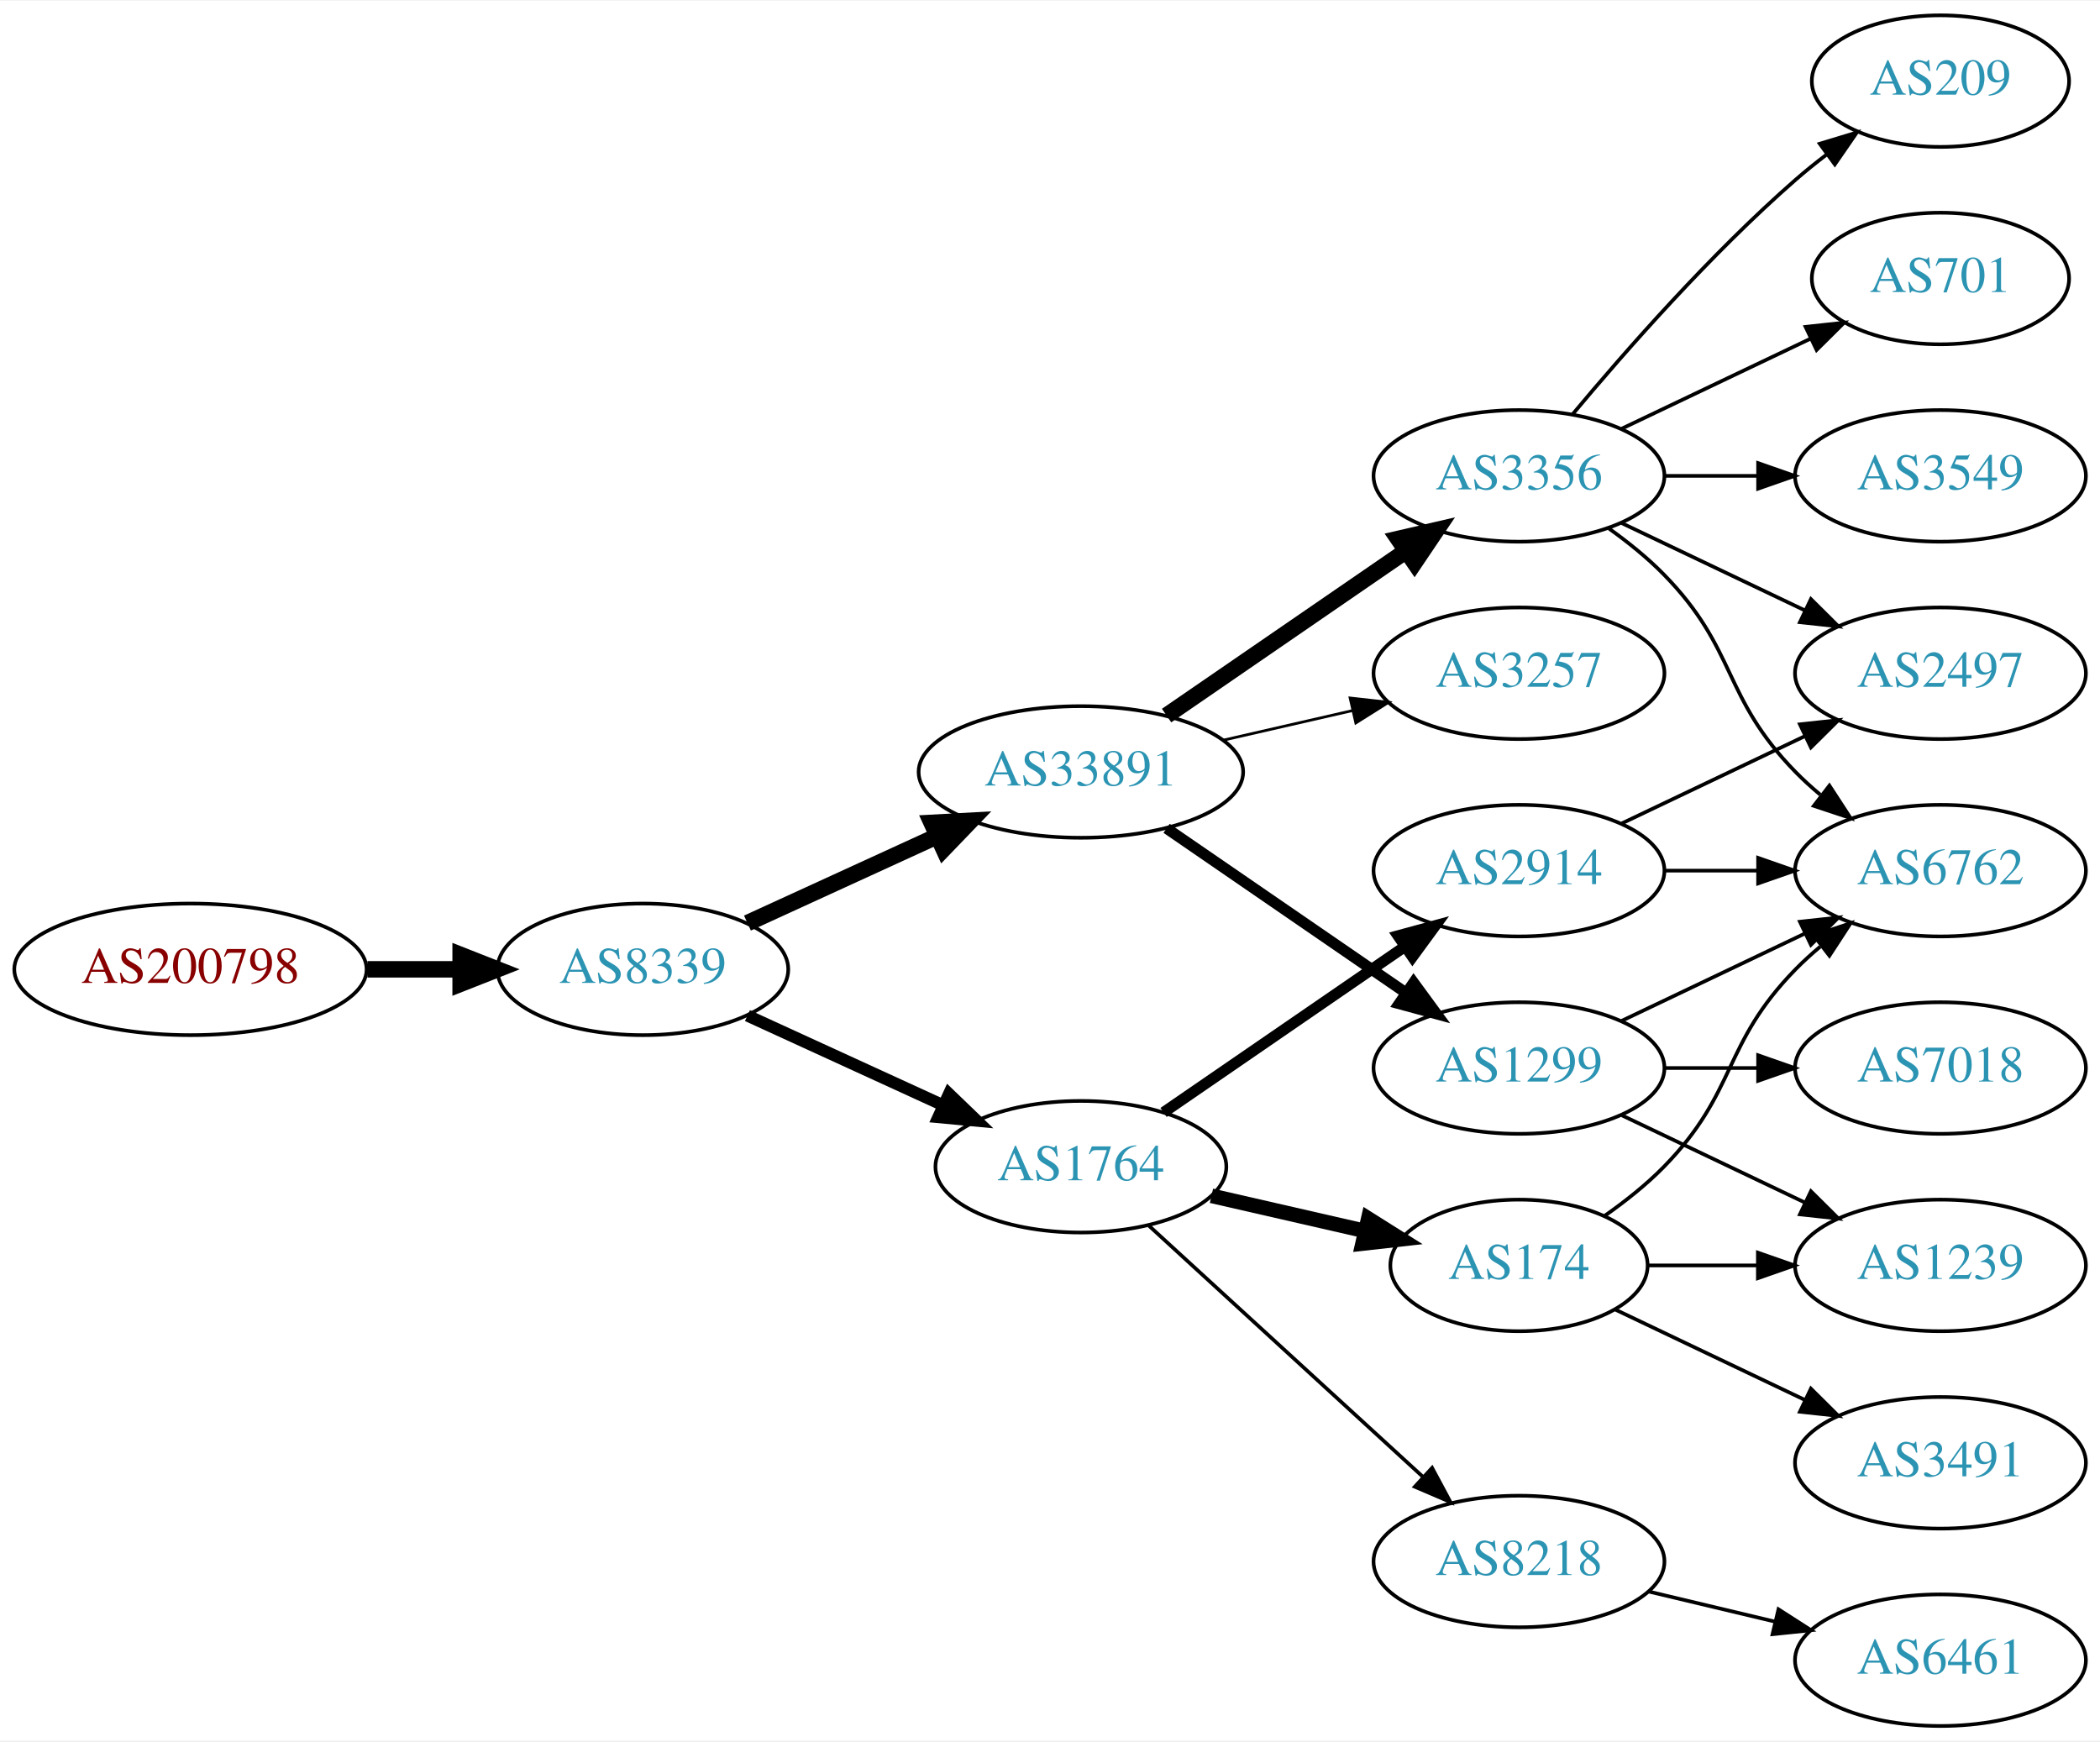
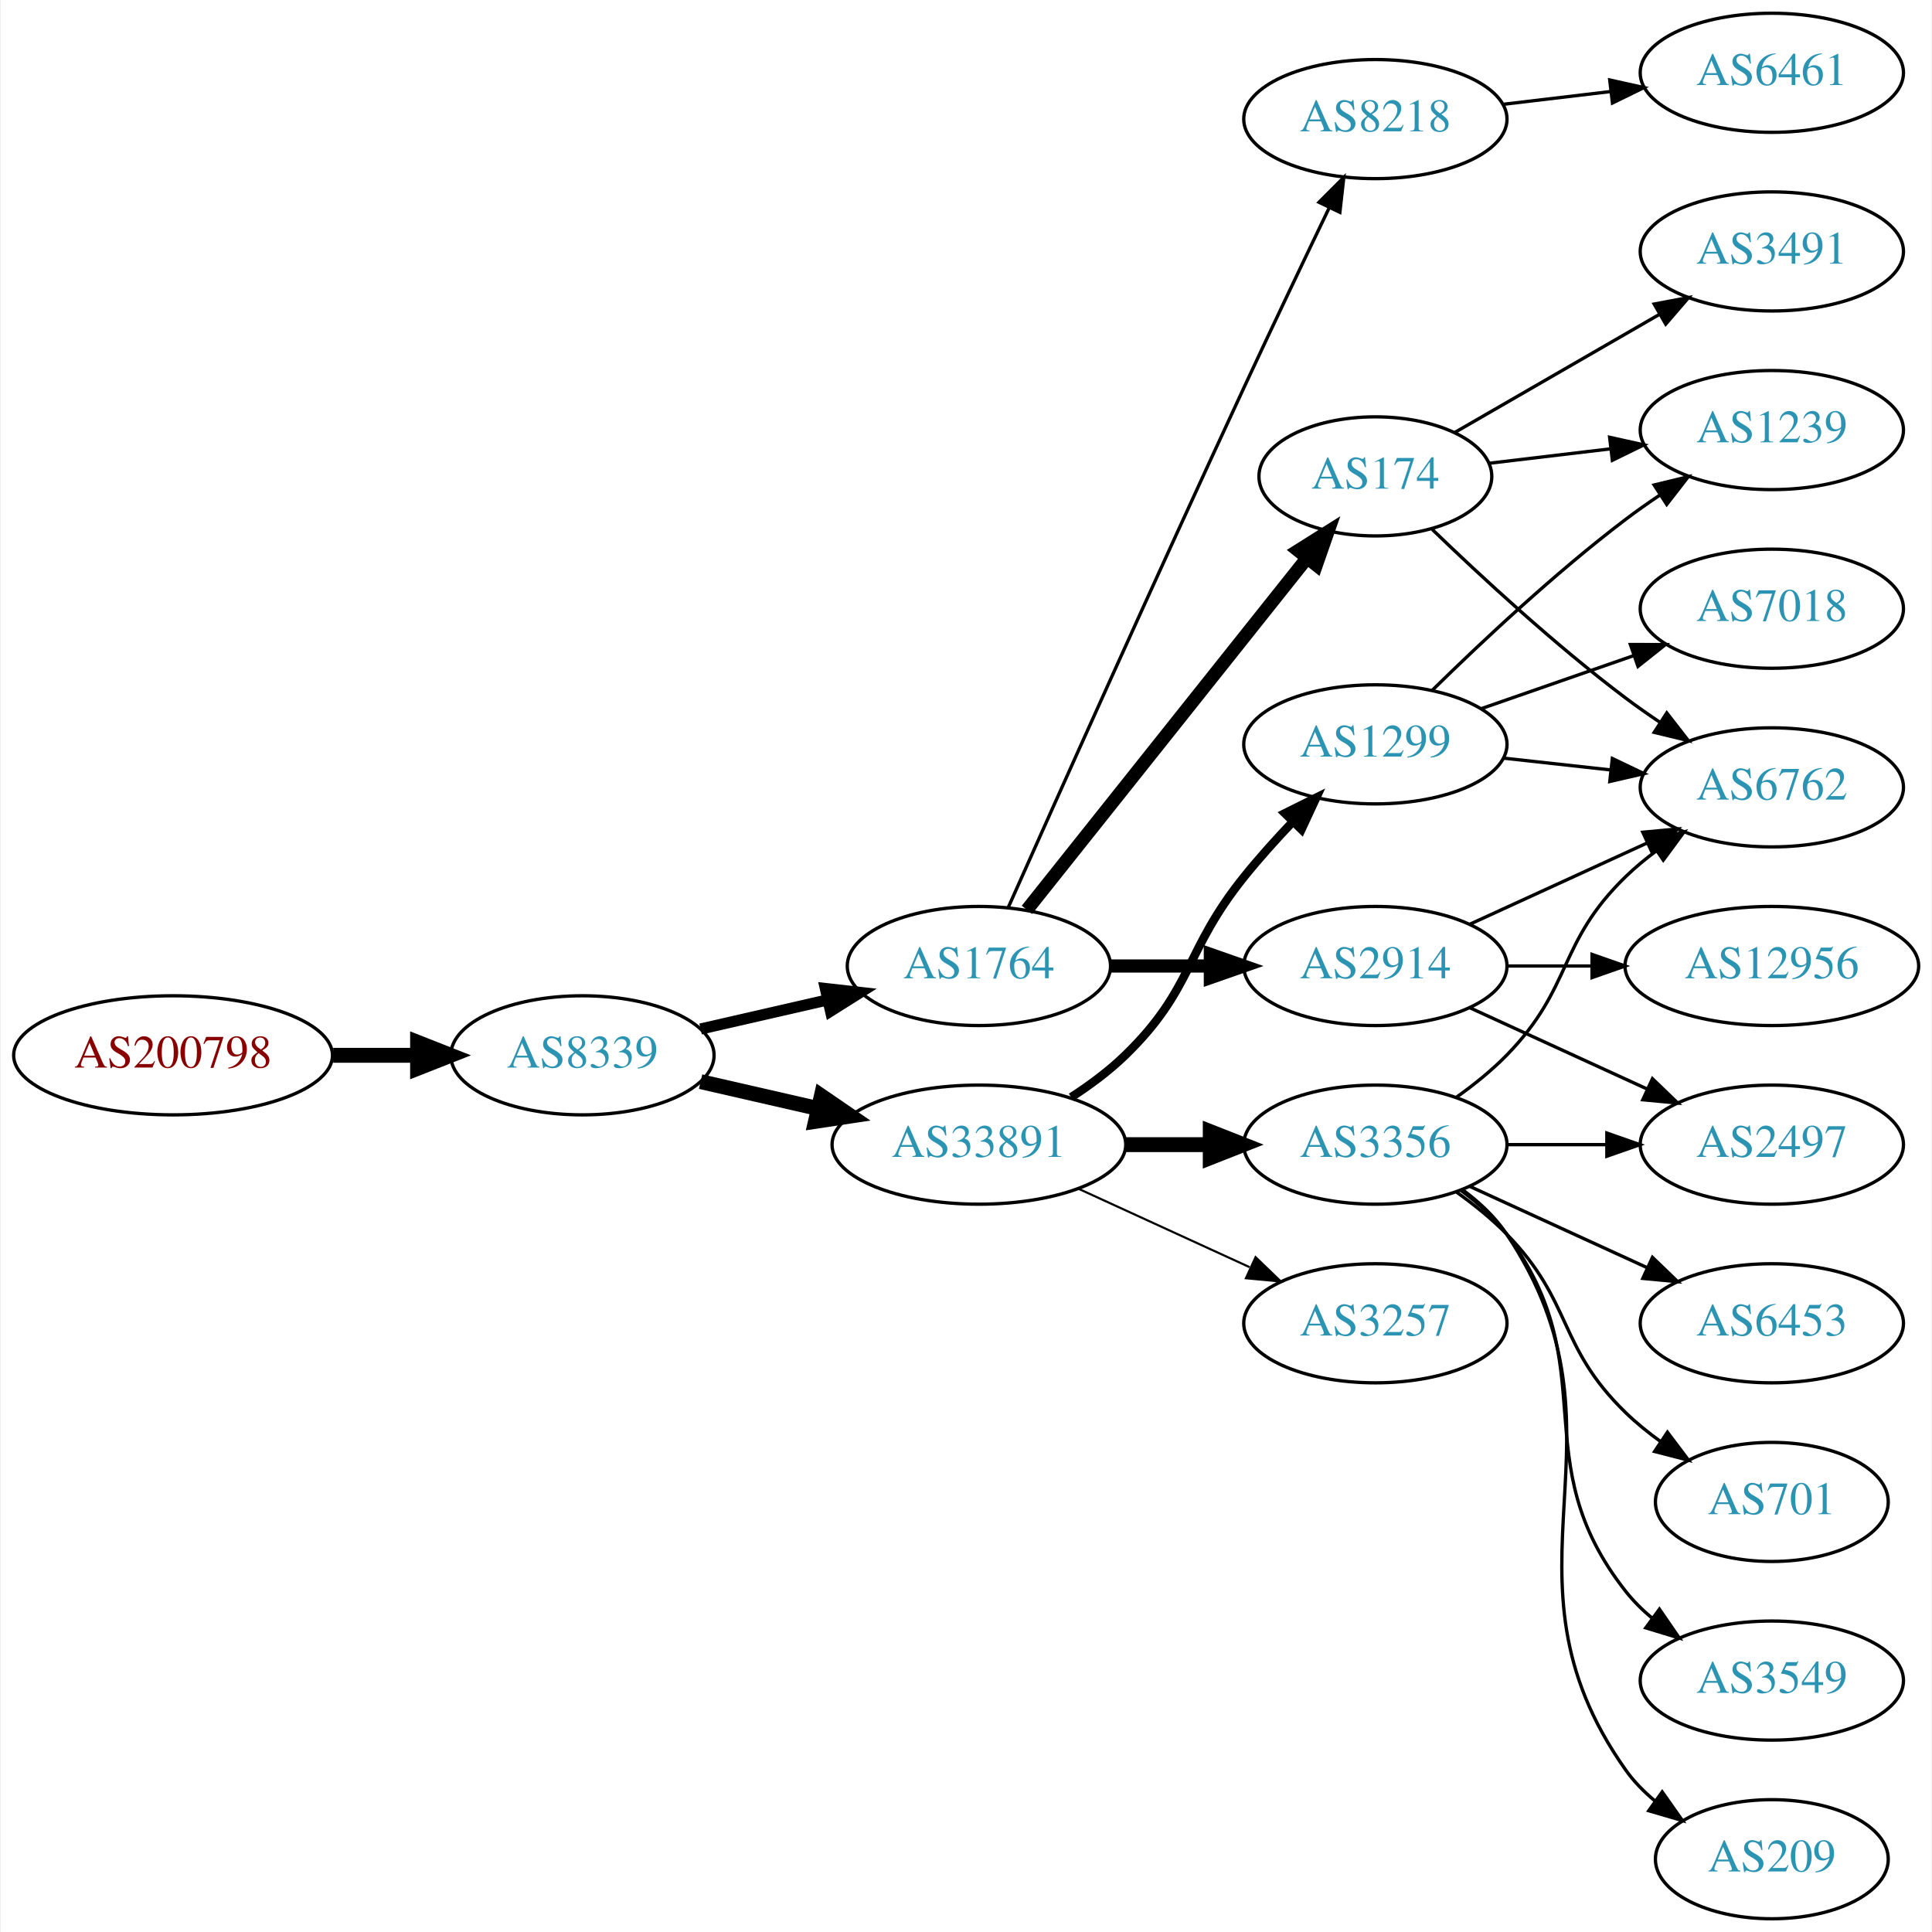
- <svg xmlns="http://www.w3.org/2000/svg" xmlns:xlink="http://www.w3.org/1999/xlink" width="574pt" height="476pt" viewBox="0.00 0.00 574.46 476.00">
-   <g id="graph0" class="graph" transform="scale(1 1) rotate(0) translate(4 472)">
-     <polygon fill="white" stroke="none" points="-4,4 -4,-472 570.463,-472 570.463,4 -4,4" />
+ <svg xmlns="http://www.w3.org/2000/svg" xmlns:xlink="http://www.w3.org/1999/xlink" width="584pt" height="584pt" viewBox="0.00 0.00 583.56 584.00">
+   <g id="graph0" class="graph" transform="scale(1 1) rotate(0) translate(4 580)">
+     <polygon fill="white" stroke="none" points="-4,4 -4,-580 579.562,-580 579.562,4 -4,4" />
    <g id="node1" class="node">
      <g id="a_node1">
        <a xlink:href="/asn/200798" xlink:title="AS200798 ~ NOE-LFWV-AS [AT]">
-           <ellipse fill="#ffffff" stroke="black" cx="48.096" cy="-207" rx="48.192" ry="18" />
-           <text text-anchor="middle" x="48.096" y="-203.3" font-family="Times,serif" font-size="14.00" fill="#880000">AS200798</text>
+           <ellipse fill="#ffffff" stroke="black" cx="48.096" cy="-261" rx="48.192" ry="18" />
+           <text text-anchor="middle" x="48.096" y="-257.3" font-family="Times,serif" font-size="14.00" fill="#880000">AS200798</text>
        </a>
      </g>
    </g>
    <g id="node2" class="node">
      <g id="a_node2">
        <a xlink:href="/asn/8339" xlink:title="AS8339 ~ kabelplus GmbH [AT]">
-           <ellipse fill="#ffffff" stroke="black" cx="171.838" cy="-207" rx="39.794" ry="18" />
-           <text text-anchor="middle" x="171.838" y="-203.3" font-family="Times,serif" font-size="14.00" fill="#2c94b3">AS8339</text>
+           <ellipse fill="#ffffff" stroke="black" cx="171.838" cy="-261" rx="39.794" ry="18" />
+           <text text-anchor="middle" x="171.838" y="-257.3" font-family="Times,serif" font-size="14.00" fill="#2c94b3">AS8339</text>
        </a>
      </g>
    </g>
    <g id="edge1" class="edge">
-       <path fill="none" stroke="black" stroke-width="4.5" d="M96.513,-207C104.867,-207 113.577,-207 121.969,-207" />
-       <polygon fill="black" stroke="black" stroke-width="4.5" points="122.004,-210.938 132.004,-207 122.004,-203.063 122.004,-210.938" />
+       <path fill="none" stroke="black" stroke-width="4.5" d="M96.513,-261C104.867,-261 113.577,-261 121.969,-261" />
+       <polygon fill="black" stroke="black" stroke-width="4.5" points="122.004,-264.938 132.004,-261 122.004,-257.063 122.004,-264.938" />
    </g>
    <g id="node3" class="node">
      <g id="a_node3">
-         <a xlink:href="/asn/33891" xlink:title="AS33891 ~ CORE-BACKBONE GMBH GLOBAL NETWORK [DE]">
-           <ellipse fill="#ffffff" stroke="black" cx="291.681" cy="-261" rx="44.393" ry="18" />
-           <text text-anchor="middle" x="291.681" y="-257.3" font-family="Times,serif" font-size="14.00" fill="#2c94b3">AS33891</text>
+         <a xlink:href="/asn/1764" xlink:title="AS1764 ~ NEXTLAYER-AS [AT]">
+           <ellipse fill="#ffffff" stroke="black" cx="291.681" cy="-288" rx="39.794" ry="18" />
+           <text text-anchor="middle" x="291.681" y="-284.3" font-family="Times,serif" font-size="14.00" fill="#2c94b3">AS1764</text>
        </a>
      </g>
    </g>
    <g id="edge2" class="edge">
-       <path fill="none" stroke="black" stroke-width="4.5" d="M200.467,-219.661C215.965,-226.762 235.531,-235.728 252.478,-243.494" />
-       <polygon fill="black" stroke="black" stroke-width="4.5" points="250.849,-247.079 261.58,-247.665 254.13,-239.92 250.849,-247.079" />
+       <path fill="none" stroke="black" stroke-width="3.375" d="M207.557,-268.955C219.557,-271.704 233.178,-274.825 245.871,-277.733" />
+       <polygon fill="black" stroke="black" stroke-width="3.375" points="245.273,-281.187 255.802,-280.009 246.836,-274.364 245.273,-281.187" />
    </g>
    <g id="node4" class="node">
      <g id="a_node4">
-         <a xlink:href="/asn/1764" xlink:title="AS1764 ~ NEXTLAYER-AS [AT]">
-           <ellipse fill="#ffffff" stroke="black" cx="291.681" cy="-153" rx="39.794" ry="18" />
-           <text text-anchor="middle" x="291.681" y="-149.3" font-family="Times,serif" font-size="14.00" fill="#2c94b3">AS1764</text>
+         <a xlink:href="/asn/33891" xlink:title="AS33891 ~ CORE-BACKBONE GMBH GLOBAL NETWORK [DE]">
+           <ellipse fill="#ffffff" stroke="black" cx="291.681" cy="-234" rx="44.393" ry="18" />
+           <text text-anchor="middle" x="291.681" y="-230.3" font-family="Times,serif" font-size="14.00" fill="#2c94b3">AS33891</text>
        </a>
      </g>
    </g>
    <g id="edge3" class="edge">
-       <path fill="none" stroke="black" stroke-width="3.273" d="M200.467,-194.339C216.424,-187.027 236.694,-177.739 253.977,-169.819" />
-       <polygon fill="black" stroke="black" stroke-width="3.273" points="255.592,-172.929 263.225,-165.581 252.676,-166.565 255.592,-172.929" />
+       <path fill="none" stroke="black" stroke-width="4.5" d="M207.557,-253.045C218.696,-250.493 231.231,-247.621 243.124,-244.896" />
+       <polygon fill="black" stroke="black" stroke-width="4.5" points="244.05,-248.724 252.918,-242.652 242.291,-241.047 244.05,-248.724" />
    </g>
    <g id="node5" class="node">
      <g id="a_node5">
-         <a xlink:href="/asn/3356" xlink:title="AS3356 ~ Level 3 Parent, LLC [US]">
-           <ellipse fill="#ffffff" stroke="black" cx="411.523" cy="-342" rx="39.794" ry="18" />
-           <text text-anchor="middle" x="411.523" y="-338.3" font-family="Times,serif" font-size="14.00" fill="#2c94b3">AS3356</text>
+         <a xlink:href="/asn/174" xlink:title="AS174 ~ Cogent Communications [US]">
+           <ellipse fill="#ffffff" stroke="black" cx="411.523" cy="-436" rx="35.194" ry="18" />
+           <text text-anchor="middle" x="411.523" y="-432.3" font-family="Times,serif" font-size="14.00" fill="#2c94b3">AS174</text>
        </a>
      </g>
    </g>
    <g id="edge4" class="edge">
-       <path fill="none" stroke="black" stroke-width="4.5" d="M315.123,-276.426C333.704,-289.198 360.265,-307.455 380.645,-321.463" />
-       <polygon fill="black" stroke="black" stroke-width="4.5" points="378.488,-324.758 388.959,-327.178 382.949,-318.269 378.488,-324.758" />
+       <path fill="none" stroke="black" stroke-width="4" d="M306.199,-304.977C326.976,-331.073 366.868,-381.173 390.85,-411.292" />
+       <polygon fill="black" stroke="black" stroke-width="4" points="388.196,-413.578 397.163,-419.221 393.672,-409.217 388.196,-413.578" />
    </g>
    <g id="node6" class="node">
      <g id="a_node6">
-         <a xlink:href="/asn/1299" xlink:title="AS1299 ~ Telia Carrier [EU]">
-           <ellipse fill="#ffffff" stroke="black" cx="411.523" cy="-180" rx="39.794" ry="18" />
-           <text text-anchor="middle" x="411.523" y="-176.3" font-family="Times,serif" font-size="14.00" fill="#2c94b3">AS1299</text>
+         <a xlink:href="/asn/2914" xlink:title="AS2914 ~ NTT America, Inc. [US]">
+           <ellipse fill="#ffffff" stroke="black" cx="411.523" cy="-288" rx="39.794" ry="18" />
+           <text text-anchor="middle" x="411.523" y="-284.3" font-family="Times,serif" font-size="14.00" fill="#2c94b3">AS2914</text>
        </a>
      </g>
    </g>
    <g id="edge5" class="edge">
-       <path fill="none" stroke="black" stroke-width="3" d="M315.123,-245.574C333.704,-232.802 360.265,-214.545 380.645,-200.537" />
-       <polygon fill="black" stroke="black" stroke-width="3" points="382.701,-203.371 388.959,-194.822 378.736,-197.602 382.701,-203.371" />
+       <path fill="none" stroke="black" stroke-width="4" d="M331.593,-288C341.146,-288 351.496,-288 361.459,-288" />
+       <polygon fill="black" stroke="black" stroke-width="4" points="361.651,-291.5 371.651,-288 361.651,-284.5 361.651,-291.5" />
    </g>
    <g id="node7" class="node">
      <g id="a_node7">
-         <a xlink:href="/asn/3257" xlink:title="AS3257 ~ GTT [DE]">
-           <ellipse fill="#ffffff" stroke="black" cx="411.523" cy="-288" rx="39.794" ry="18" />
-           <text text-anchor="middle" x="411.523" y="-284.3" font-family="Times,serif" font-size="14.00" fill="#2c94b3">AS3257</text>
+         <a xlink:href="/asn/8218" xlink:title="AS8218 ~ legacy Neotelecoms [FR]">
+           <ellipse fill="#ffffff" stroke="black" cx="411.523" cy="-544" rx="39.794" ry="18" />
+           <text text-anchor="middle" x="411.523" y="-540.3" font-family="Times,serif" font-size="14.00" fill="#2c94b3">AS8218</text>
        </a>
      </g>
    </g>
    <g id="edge6" class="edge">
-       <path fill="none" stroke="black" stroke-width="0.75" d="M330.615,-269.692C341.856,-272.267 354.269,-275.111 365.892,-277.774" />
-       <polygon fill="black" stroke="black" stroke-width="0.75" points="365.324,-281.235 375.853,-280.057 366.888,-274.412 365.324,-281.235" />
+       <path fill="none" stroke="black" d="M300.544,-305.69C314.644,-337.336 345.241,-405.692 371.877,-463 380.306,-481.137 389.998,-501.45 397.568,-517.197" />
+       <polygon fill="black" stroke="black" points="394.484,-518.86 401.976,-526.351 400.791,-515.823 394.484,-518.86" />
    </g>
    <g id="node8" class="node">
      <g id="a_node8">
-         <a xlink:href="/asn/2914" xlink:title="AS2914 ~ NTT America, Inc. [US]">
-           <ellipse fill="#ffffff" stroke="black" cx="411.523" cy="-234" rx="39.794" ry="18" />
-           <text text-anchor="middle" x="411.523" y="-230.3" font-family="Times,serif" font-size="14.00" fill="#2c94b3">AS2914</text>
+         <a xlink:href="/asn/1299" xlink:title="AS1299 ~ Telia Carrier [EU]">
+           <ellipse fill="#ffffff" stroke="black" cx="411.523" cy="-355" rx="39.794" ry="18" />
+           <text text-anchor="middle" x="411.523" y="-351.3" font-family="Times,serif" font-size="14.00" fill="#2c94b3">AS1299</text>
        </a>
      </g>
    </g>
    <g id="edge7" class="edge">
-       <path fill="none" stroke="black" stroke-width="3" d="M314.295,-167.857C332.783,-180.565 359.597,-198.995 380.227,-213.175" />
-       <polygon fill="black" stroke="black" stroke-width="3" points="378.423,-216.183 388.647,-218.963 382.388,-210.414 378.423,-216.183" />
+       <path fill="none" stroke="black" stroke-width="2.571" d="M319.564,-248.329C325.289,-252.036 331.055,-256.318 335.877,-261 356.57,-281.094 353.782,-292.537 371.877,-315 376.353,-320.558 381.466,-326.24 386.475,-331.512" />
+       <polygon fill="black" stroke="black" stroke-width="2.571" points="384.168,-334.16 393.652,-338.881 389.182,-329.275 384.168,-334.16" />
    </g>
    <g id="node9" class="node">
      <g id="a_node9">
-         <a xlink:href="/asn/8218" xlink:title="AS8218 ~ legacy Neotelecoms [FR]">
-           <ellipse fill="#ffffff" stroke="black" cx="411.523" cy="-45" rx="39.794" ry="18" />
-           <text text-anchor="middle" x="411.523" y="-41.3" font-family="Times,serif" font-size="14.00" fill="#2c94b3">AS8218</text>
+         <a xlink:href="/asn/3356" xlink:title="AS3356 ~ Level 3 Parent, LLC [US]">
+           <ellipse fill="#ffffff" stroke="black" cx="411.523" cy="-234" rx="39.794" ry="18" />
+           <text text-anchor="middle" x="411.523" y="-230.3" font-family="Times,serif" font-size="14.00" fill="#2c94b3">AS3356</text>
        </a>
      </g>
    </g>
    <g id="edge8" class="edge">
-       <path fill="none" stroke="black" d="M310.323,-136.831C330.195,-118.618 362.658,-88.867 385.227,-68.183" />
-       <polygon fill="black" stroke="black" points="387.753,-70.616 392.76,-61.279 383.023,-65.455 387.753,-70.616" />
+       <path fill="none" stroke="black" stroke-width="4.5" d="M335.892,-234C344.204,-234 352.967,-234 361.449,-234" />
+       <polygon fill="black" stroke="black" stroke-width="4.5" points="361.608,-237.938 371.608,-234 361.608,-230.063 361.608,-237.938" />
    </g>
    <g id="node10" class="node">
      <g id="a_node10">
-         <a xlink:href="/asn/174" xlink:title="AS174 ~ Cogent Communications [US]">
-           <ellipse fill="#ffffff" stroke="black" cx="411.523" cy="-126" rx="35.194" ry="18" />
-           <text text-anchor="middle" x="411.523" y="-122.3" font-family="Times,serif" font-size="14.00" fill="#2c94b3">AS174</text>
+         <a xlink:href="/asn/3257" xlink:title="AS3257 ~ GTT [DE]">
+           <ellipse fill="#ffffff" stroke="black" cx="411.523" cy="-180" rx="39.794" ry="18" />
+           <text text-anchor="middle" x="411.523" y="-176.3" font-family="Times,serif" font-size="14.00" fill="#2c94b3">AS3257</text>
        </a>
      </g>
    </g>
    <g id="edge9" class="edge">
-       <path fill="none" stroke="black" stroke-width="4" d="M327.4,-145.045C340.492,-142.045 355.514,-138.604 369.155,-135.478" />
-       <polygon fill="black" stroke="black" stroke-width="4" points="370.297,-138.807 379.262,-133.162 368.733,-131.984 370.297,-138.807" />
+       <path fill="none" stroke="black" stroke-width="0.643" d="M321.81,-220.652C337.421,-213.498 356.819,-204.609 373.491,-196.97" />
+       <polygon fill="black" stroke="black" stroke-width="0.643" points="375.31,-199.986 382.943,-192.638 372.394,-193.622 375.31,-199.986" />
+     </g>
+     <g id="node15" class="node">
+       <g id="a_node15">
+         <a xlink:href="/asn/6762" xlink:title="AS6762 ~ TELECOM ITALIA SPARKLE S.p.A. [IT]">
+           <ellipse fill="#ffffff" stroke="black" cx="531.366" cy="-342" rx="39.794" ry="18" />
+           <text text-anchor="middle" x="531.366" y="-338.3" font-family="Times,serif" font-size="14.00" fill="#2c94b3">AS6762</text>
+         </a>
+       </g>
+     </g>
+     <g id="edge20" class="edge">
+       <path fill="none" stroke="black" d="M428.712,-419.969C443.375,-405.822 465.88,-385.019 487.17,-369 490.509,-366.488 494.087,-363.983 497.702,-361.568" />
+       <polygon fill="black" stroke="black" points="499.608,-364.504 506.109,-356.138 495.81,-358.624 499.608,-364.504" />
+     </g>
+     <g id="node18" class="node">
+       <g id="a_node18">
+         <a xlink:href="/asn/1239" xlink:title="AS1239 ~ Sprint [US]">
+           <ellipse fill="#ffffff" stroke="black" cx="531.366" cy="-450" rx="39.794" ry="18" />
+           <text text-anchor="middle" x="531.366" y="-446.3" font-family="Times,serif" font-size="14.00" fill="#2c94b3">AS1239</text>
+         </a>
+       </g>
+     </g>
+     <g id="edge21" class="edge">
+       <path fill="none" stroke="black" d="M445.977,-439.974C457.353,-441.326 470.298,-442.864 482.574,-444.322" />
+       <polygon fill="black" stroke="black" points="482.336,-447.819 492.679,-445.523 483.162,-440.867 482.336,-447.819" />
+     </g>
+     <g id="node19" class="node">
+       <g id="a_node19">
+         <a xlink:href="/asn/3491" xlink:title="AS3491 ~ PCCW Global, Inc. [US]">
+           <ellipse fill="#ffffff" stroke="black" cx="531.366" cy="-504" rx="39.794" ry="18" />
+           <text text-anchor="middle" x="531.366" y="-500.3" font-family="Times,serif" font-size="14.00" fill="#2c94b3">AS3491</text>
+         </a>
+       </g>
+     </g>
+     <g id="edge19" class="edge">
+       <path fill="none" stroke="black" d="M435.524,-449.273C453.182,-459.462 477.8,-473.667 497.529,-485.052" />
+       <polygon fill="black" stroke="black" points="495.797,-488.093 506.207,-490.06 499.295,-482.03 495.797,-488.093" />
+     </g>
+     <g id="node12" class="node">
+       <g id="a_node12">
+         <a xlink:href="/asn/2497" xlink:title="AS2497 ~ Internet Initiative Japan Inc. [JP]">
+           <ellipse fill="#ffffff" stroke="black" cx="531.366" cy="-234" rx="39.794" ry="18" />
+           <text text-anchor="middle" x="531.366" y="-230.3" font-family="Times,serif" font-size="14.00" fill="#2c94b3">AS2497</text>
+         </a>
+       </g>
+     </g>
+     <g id="edge23" class="edge">
+       <path fill="none" stroke="black" d="M440.152,-275.339C456.109,-268.027 476.379,-258.739 493.662,-250.819" />
+       <polygon fill="black" stroke="black" points="495.277,-253.929 502.91,-246.581 492.361,-247.565 495.277,-253.929" />
+     </g>
+     <g id="edge24" class="edge">
+       <path fill="none" stroke="black" d="M440.152,-300.661C456.109,-307.973 476.379,-317.261 493.662,-325.181" />
+       <polygon fill="black" stroke="black" points="492.361,-328.435 502.91,-329.419 495.277,-322.071 492.361,-328.435" />
+     </g>
+     <g id="node20" class="node">
+       <g id="a_node20">
+         <a xlink:href="/asn/12956" xlink:title="AS12956 ~ TELXIUS [ES]">
+           <ellipse fill="#ffffff" stroke="black" cx="531.366" cy="-288" rx="44.393" ry="18" />
+           <text text-anchor="middle" x="531.366" y="-284.3" font-family="Times,serif" font-size="14.00" fill="#2c94b3">AS12956</text>
+         </a>
+       </g>
+     </g>
+     <g id="edge22" class="edge">
+       <path fill="none" stroke="black" d="M451.436,-288C459.538,-288 468.214,-288 476.74,-288" />
+       <polygon fill="black" stroke="black" points="477.018,-291.5 487.017,-288 477.017,-284.5 477.018,-291.5" />
+     </g>
+     <g id="node21" class="node">
+       <g id="a_node21">
+         <a xlink:href="/asn/6461" xlink:title="AS6461 ~ Zayo Bandwidth [US]">
+           <ellipse fill="#ffffff" stroke="black" cx="531.366" cy="-558" rx="39.794" ry="18" />
+           <text text-anchor="middle" x="531.366" y="-554.3" font-family="Times,serif" font-size="14.00" fill="#2c94b3">AS6461</text>
+         </a>
+       </g>
+     </g>
+     <g id="edge25" class="edge">
+       <path fill="none" stroke="black" d="M450.133,-548.468C460.444,-549.693 471.762,-551.038 482.562,-552.321" />
+       <polygon fill="black" stroke="black" points="482.366,-555.822 492.709,-553.526 483.191,-548.871 482.366,-555.822" />
+     </g>
+     <g id="edge16" class="edge">
+       <path fill="none" stroke="black" d="M450.133,-350.851C460.444,-349.713 471.762,-348.465 482.562,-347.274" />
+       <polygon fill="black" stroke="black" points="483.153,-350.73 492.709,-346.154 482.385,-343.772 483.153,-350.73" />
+     </g>
+     <g id="node17" class="node">
+       <g id="a_node17">
+         <a xlink:href="/asn/7018" xlink:title="AS7018 ~ AT&amp;T Services, Inc. [US]">
+           <ellipse fill="#ffffff" stroke="black" cx="531.366" cy="-396" rx="39.794" ry="18" />
+           <text text-anchor="middle" x="531.366" y="-392.3" font-family="Times,serif" font-size="14.00" fill="#2c94b3">AS7018</text>
+         </a>
+       </g>
+     </g>
+     <g id="edge17" class="edge">
+       <path fill="none" stroke="black" d="M443.485,-365.772C457.582,-370.677 474.458,-376.548 489.571,-381.807" />
+       <polygon fill="black" stroke="black" points="488.607,-385.177 499.202,-385.157 490.907,-378.566 488.607,-385.177" />
+     </g>
+     <g id="edge18" class="edge">
+       <path fill="none" stroke="black" d="M428.671,-371.296C443.308,-385.671 465.797,-406.795 487.17,-423 490.499,-425.525 494.071,-428.037 497.683,-430.456" />
+       <polygon fill="black" stroke="black" points="495.789,-433.399 506.086,-435.892 499.591,-427.522 495.789,-433.399" />
    </g>
    <g id="node11" class="node">
      <g id="a_node11">
-         <a xlink:href="/asn/2497" xlink:title="AS2497 ~ Internet Initiative Japan Inc. [JP]">
-           <ellipse fill="#ffffff" stroke="black" cx="526.816" cy="-288" rx="39.794" ry="18" />
-           <text text-anchor="middle" x="526.816" y="-284.3" font-family="Times,serif" font-size="14.00" fill="#2c94b3">AS2497</text>
-         </a>
-       </g>
-     </g>
-     <g id="edge15" class="edge">
-       <path fill="none" stroke="black" d="M439.66,-329.066C454.654,-321.919 473.475,-312.948 489.698,-305.215" />
-       <polygon fill="black" stroke="black" points="491.38,-308.291 498.901,-300.829 488.368,-301.972 491.38,-308.291" />
-     </g>
-     <g id="node12" class="node">
-       <g id="a_node12">
-         <a xlink:href="/asn/6762" xlink:title="AS6762 ~ TELECOM ITALIA SPARKLE S.p.A. [IT]">
-           <ellipse fill="#ffffff" stroke="black" cx="526.816" cy="-234" rx="39.794" ry="18" />
-           <text text-anchor="middle" x="526.816" y="-230.3" font-family="Times,serif" font-size="14.00" fill="#2c94b3">AS6762</text>
-         </a>
-       </g>
-     </g>
-     <g id="edge12" class="edge">
-       <path fill="none" stroke="black" d="M436.117,-327.611C441.373,-323.852 446.705,-319.563 451.17,-315 471.342,-294.383 466.997,-281.617 487.17,-261 489.262,-258.861 491.546,-256.782 493.922,-254.79" />
-       <polygon fill="black" stroke="black" points="496.441,-257.268 502.222,-248.389 492.166,-251.725 496.441,-257.268" />
+         <a xlink:href="/asn/3549" xlink:title="AS3549 ~ Level 3 Parent, LLC [US]">
+           <ellipse fill="#ffffff" stroke="black" cx="531.366" cy="-72" rx="39.794" ry="18" />
+           <text text-anchor="middle" x="531.366" y="-68.3" font-family="Times,serif" font-size="14.00" fill="#2c94b3">AS3549</text>
+         </a>
+       </g>
+     </g>
+     <g id="edge10" class="edge">
+       <path fill="none" stroke="black" d="M437.454,-220.118C442.53,-216.389 447.448,-211.984 451.17,-207 481.441,-166.458 455.871,-138.754 487.17,-99 489.495,-96.047 492.238,-93.33 495.197,-90.853" />
+       <polygon fill="black" stroke="black" points="497.39,-93.585 503.394,-84.855 493.257,-87.936 497.39,-93.585" />
+     </g>
+     <g id="edge11" class="edge">
+       <path fill="none" stroke="black" d="M451.436,-234C460.989,-234 471.339,-234 481.301,-234" />
+       <polygon fill="black" stroke="black" points="481.494,-237.5 491.494,-234 481.494,-230.5 481.494,-237.5" />
    </g>
    <g id="node13" class="node">
      <g id="a_node13">
        <a xlink:href="/asn/209" xlink:title="AS209 ~ CenturyLink Communications, LLC [US]">
-           <ellipse fill="#ffffff" stroke="black" cx="526.816" cy="-450" rx="35.194" ry="18" />
-           <text text-anchor="middle" x="526.816" y="-446.3" font-family="Times,serif" font-size="14.00" fill="#2c94b3">AS209</text>
-         </a>
-       </g>
-     </g>
-     <g id="edge13" class="edge">
-       <path fill="none" stroke="black" d="M426.153,-358.817C440.436,-375.929 463.982,-402.745 487.17,-423 489.839,-425.332 492.712,-427.648 495.642,-429.886" />
-       <polygon fill="black" stroke="black" points="493.793,-432.87 503.934,-435.939 497.92,-427.216 493.793,-432.87" />
+           <ellipse fill="#ffffff" stroke="black" cx="531.366" cy="-18" rx="35.194" ry="18" />
+           <text text-anchor="middle" x="531.366" y="-14.3" font-family="Times,serif" font-size="14.00" fill="#2c94b3">AS209</text>
+         </a>
+       </g>
+     </g>
+     <g id="edge12" class="edge">
+       <path fill="none" stroke="black" d="M437.842,-220.393C442.898,-216.649 447.71,-212.169 451.17,-207 492.194,-145.706 444.59,-105.225 487.17,-45 489.639,-41.507 492.718,-38.37 496.088,-35.579" />
+       <polygon fill="black" stroke="black" points="498.226,-38.352 504.327,-29.69 494.156,-32.657 498.226,-38.352" />
    </g>
    <g id="node14" class="node">
      <g id="a_node14">
-         <a xlink:href="/asn/701" xlink:title="AS701 ~ UUNET [US]">
-           <ellipse fill="#ffffff" stroke="black" cx="526.816" cy="-396" rx="35.194" ry="18" />
-           <text text-anchor="middle" x="526.816" y="-392.3" font-family="Times,serif" font-size="14.00" fill="#2c94b3">AS701</text>
-         </a>
-       </g>
+         <a xlink:href="/asn/6453" xlink:title="AS6453 ~ TATA COMMUNICATIONS (AMERICA) INC [US]">
+           <ellipse fill="#ffffff" stroke="black" cx="531.366" cy="-180" rx="39.794" ry="18" />
+           <text text-anchor="middle" x="531.366" y="-176.3" font-family="Times,serif" font-size="14.00" fill="#2c94b3">AS6453</text>
+         </a>
+       </g>
+     </g>
+     <g id="edge13" class="edge">
+       <path fill="none" stroke="black" d="M440.152,-221.339C456.109,-214.027 476.379,-204.739 493.662,-196.819" />
+       <polygon fill="black" stroke="black" points="495.277,-199.929 502.91,-192.581 492.361,-193.565 495.277,-199.929" />
    </g>
    <g id="edge14" class="edge">
-       <path fill="none" stroke="black" d="M439.66,-354.934C455.091,-362.29 474.577,-371.577 491.112,-379.459" />
-       <polygon fill="black" stroke="black" points="489.921,-382.768 500.454,-383.911 492.933,-376.449 489.921,-382.768" />
-     </g>
-     <g id="node15" class="node">
-       <g id="a_node15">
-         <a xlink:href="/asn/3549" xlink:title="AS3549 ~ Level 3 Parent, LLC [US]">
-           <ellipse fill="#ffffff" stroke="black" cx="526.816" cy="-342" rx="39.794" ry="18" />
-           <text text-anchor="middle" x="526.816" y="-338.3" font-family="Times,serif" font-size="14.00" fill="#2c94b3">AS3549</text>
-         </a>
-       </g>
-     </g>
-     <g id="edge16" class="edge">
-       <path fill="none" stroke="black" d="M451.195,-342C459.398,-342 468.162,-342 476.694,-342" />
-       <polygon fill="black" stroke="black" points="476.934,-345.5 486.934,-342 476.933,-338.5 476.934,-345.5" />
-     </g>
-     <g id="edge21" class="edge">
-       <path fill="none" stroke="black" d="M439.66,-192.934C454.654,-200.081 473.475,-209.052 489.698,-216.785" />
-       <polygon fill="black" stroke="black" points="488.368,-220.028 498.901,-221.171 491.38,-213.709 488.368,-220.028" />
-     </g>
-     <g id="node18" class="node">
-       <g id="a_node18">
-         <a xlink:href="/asn/1239" xlink:title="AS1239 ~ Sprint [US]">
-           <ellipse fill="#ffffff" stroke="black" cx="526.816" cy="-126" rx="39.794" ry="18" />
-           <text text-anchor="middle" x="526.816" y="-122.3" font-family="Times,serif" font-size="14.00" fill="#2c94b3">AS1239</text>
-         </a>
-       </g>
-     </g>
-     <g id="edge22" class="edge">
-       <path fill="none" stroke="black" d="M439.66,-167.066C454.654,-159.919 473.475,-150.948 489.698,-143.215" />
-       <polygon fill="black" stroke="black" points="491.38,-146.291 498.901,-138.829 488.368,-139.972 491.38,-146.291" />
-     </g>
-     <g id="node19" class="node">
-       <g id="a_node19">
-         <a xlink:href="/asn/7018" xlink:title="AS7018 ~ AT&amp;T Services, Inc. [US]">
-           <ellipse fill="#ffffff" stroke="black" cx="526.816" cy="-180" rx="39.794" ry="18" />
-           <text text-anchor="middle" x="526.816" y="-176.3" font-family="Times,serif" font-size="14.00" fill="#2c94b3">AS7018</text>
-         </a>
-       </g>
-     </g>
-     <g id="edge23" class="edge">
-       <path fill="none" stroke="black" d="M451.195,-180C459.398,-180 468.162,-180 476.694,-180" />
-       <polygon fill="black" stroke="black" points="476.934,-183.5 486.934,-180 476.933,-176.5 476.934,-183.5" />
-     </g>
-     <g id="edge10" class="edge">
-       <path fill="none" stroke="black" d="M439.66,-246.934C454.654,-254.081 473.475,-263.052 489.698,-270.785" />
-       <polygon fill="black" stroke="black" points="488.368,-274.028 498.901,-275.171 491.38,-267.709 488.368,-274.028" />
-     </g>
-     <g id="edge11" class="edge">
-       <path fill="none" stroke="black" d="M451.195,-234C459.398,-234 468.162,-234 476.694,-234" />
-       <polygon fill="black" stroke="black" points="476.934,-237.5 486.934,-234 476.933,-230.5 476.934,-237.5" />
+       <path fill="none" stroke="black" d="M436.117,-248.389C441.373,-252.148 446.705,-256.437 451.17,-261 471.342,-281.617 466.476,-294.906 487.17,-315 490.015,-317.763 493.189,-320.386 496.489,-322.834" />
+       <polygon fill="black" stroke="black" points="494.605,-325.786 504.837,-328.538 498.554,-320.006 494.605,-325.786" />
    </g>
    <g id="node16" class="node">
      <g id="a_node16">
-         <a xlink:href="/asn/6461" xlink:title="AS6461 ~ Zayo Bandwidth [US]">
-           <ellipse fill="#ffffff" stroke="black" cx="526.816" cy="-18" rx="39.794" ry="18" />
-           <text text-anchor="middle" x="526.816" y="-14.3" font-family="Times,serif" font-size="14.00" fill="#2c94b3">AS6461</text>
-         </a>
-       </g>
-     </g>
-     <g id="edge17" class="edge">
-       <path fill="none" stroke="black" d="M447.13,-36.752C458.002,-34.162 470.156,-31.265 481.598,-28.538" />
-       <polygon fill="black" stroke="black" points="482.505,-31.92 491.421,-26.197 480.882,-25.111 482.505,-31.92" />
-     </g>
-     <g id="edge20" class="edge">
-       <path fill="none" stroke="black" d="M434.906,-139.532C440.548,-143.49 446.361,-148.086 451.17,-153 471.342,-173.617 466.997,-186.383 487.17,-207 489.262,-209.139 491.546,-211.218 493.922,-213.21" />
-       <polygon fill="black" stroke="black" points="492.166,-216.275 502.222,-219.611 496.441,-210.732 492.166,-216.275" />
-     </g>
-     <g id="node17" class="node">
-       <g id="a_node17">
-         <a xlink:href="/asn/3491" xlink:title="AS3491 ~ PCCW Global, Inc. [US]">
-           <ellipse fill="#ffffff" stroke="black" cx="526.816" cy="-72" rx="39.794" ry="18" />
-           <text text-anchor="middle" x="526.816" y="-68.3" font-family="Times,serif" font-size="14.00" fill="#2c94b3">AS3491</text>
-         </a>
-       </g>
-     </g>
-     <g id="edge18" class="edge">
-       <path fill="none" stroke="black" d="M437.948,-113.881C453.251,-106.587 472.974,-97.186 489.856,-89.14" />
-       <polygon fill="black" stroke="black" points="491.375,-92.293 498.896,-84.831 488.363,-85.974 491.375,-92.293" />
-     </g>
-     <g id="edge19" class="edge">
-       <path fill="none" stroke="black" d="M446.822,-126C456.199,-126 466.55,-126 476.584,-126" />
-       <polygon fill="black" stroke="black" points="476.873,-129.5 486.873,-126 476.873,-122.5 476.873,-129.5" />
+         <a xlink:href="/asn/701" xlink:title="AS701 ~ UUNET [US]">
+           <ellipse fill="#ffffff" stroke="black" cx="531.366" cy="-126" rx="35.194" ry="18" />
+           <text text-anchor="middle" x="531.366" y="-122.3" font-family="Times,serif" font-size="14.00" fill="#2c94b3">AS701</text>
+         </a>
+       </g>
+     </g>
+     <g id="edge15" class="edge">
+       <path fill="none" stroke="black" d="M436.117,-219.611C441.373,-215.852 446.705,-211.563 451.17,-207 471.342,-186.383 466.476,-173.094 487.17,-153 490.397,-149.866 494.048,-146.911 497.827,-144.188" />
+       <polygon fill="black" stroke="black" points="499.805,-147.075 506.187,-138.617 495.924,-141.25 499.805,-147.075" />
    </g>
  </g>
</svg>
